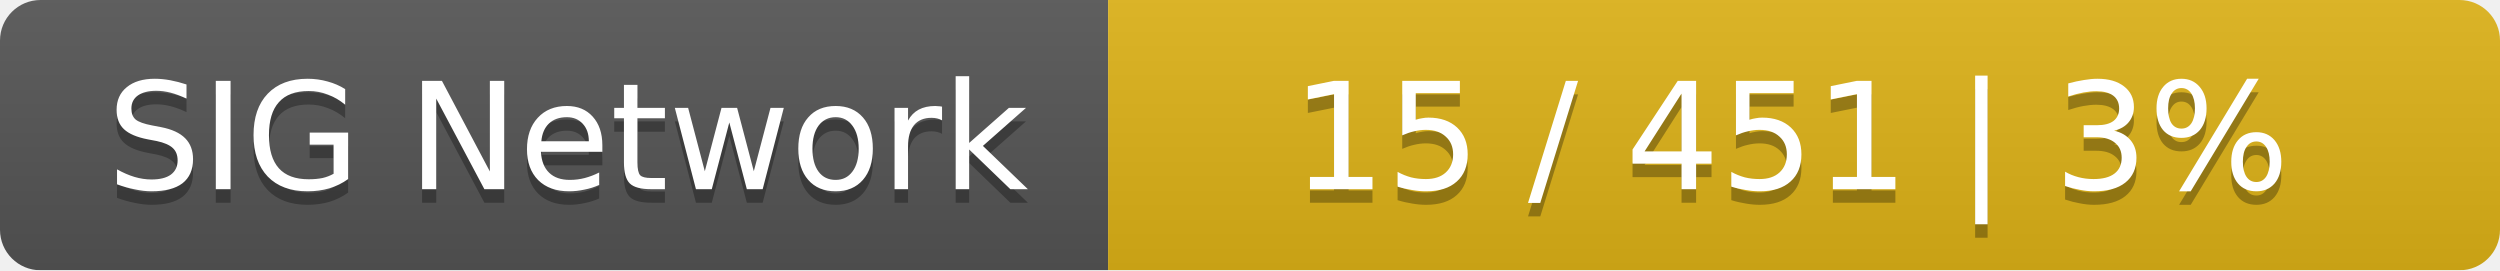
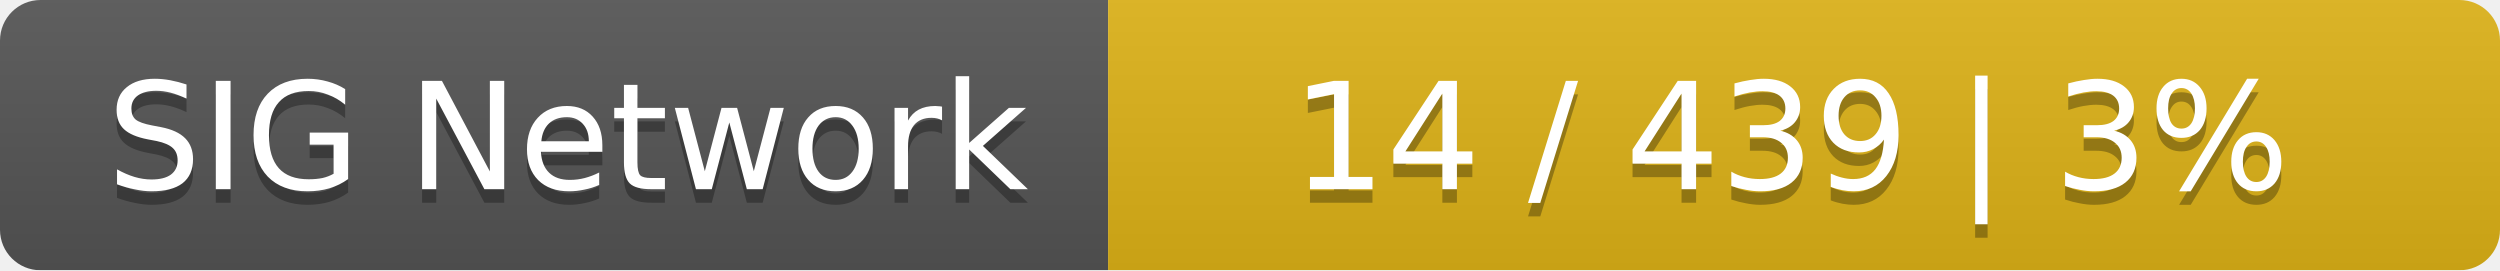
<svg xmlns="http://www.w3.org/2000/svg" width="185" height="20">
  <linearGradient id="smooth" x2="0" y2="100%">
    <stop offset="0" stop-color="#bbb" stop-opacity=".1" />
    <stop offset="1" stop-opacity=".1" />
  </linearGradient>
  <mask id="round">
    <rect width="185" height="20" rx="3" fill="#fff" />
  </mask>
  <g mask="url(#round)">
    <rect width="82" height="20" fill="#555" />
    <rect x="82" width="103" height="20" fill="#dfb317" />
    <rect width="185" height="20" fill="url(#smooth)" />
  </g>
  <g fill="#fff" text-anchor="middle" font-family="DejaVu Sans,Verdana,Geneva,sans-serif" font-size="11">
    <text x="42" y="15" fill="#010101" fill-opacity=".3">SIG Network</text>
    <text x="42" y="14">SIG Network</text>
-     <text x="132.5" y="15" fill="#010101" fill-opacity=".3">15 / 451    |    3%</text>
-     <text x="132.5" y="14">15 / 451    |    3%</text>
+     <text x="132.5" y="15" fill="#010101" fill-opacity=".3">14 / 439    |    3%</text>
+     <text x="132.5" y="14">14 / 439    |    3%</text>
  </g>
</svg>
